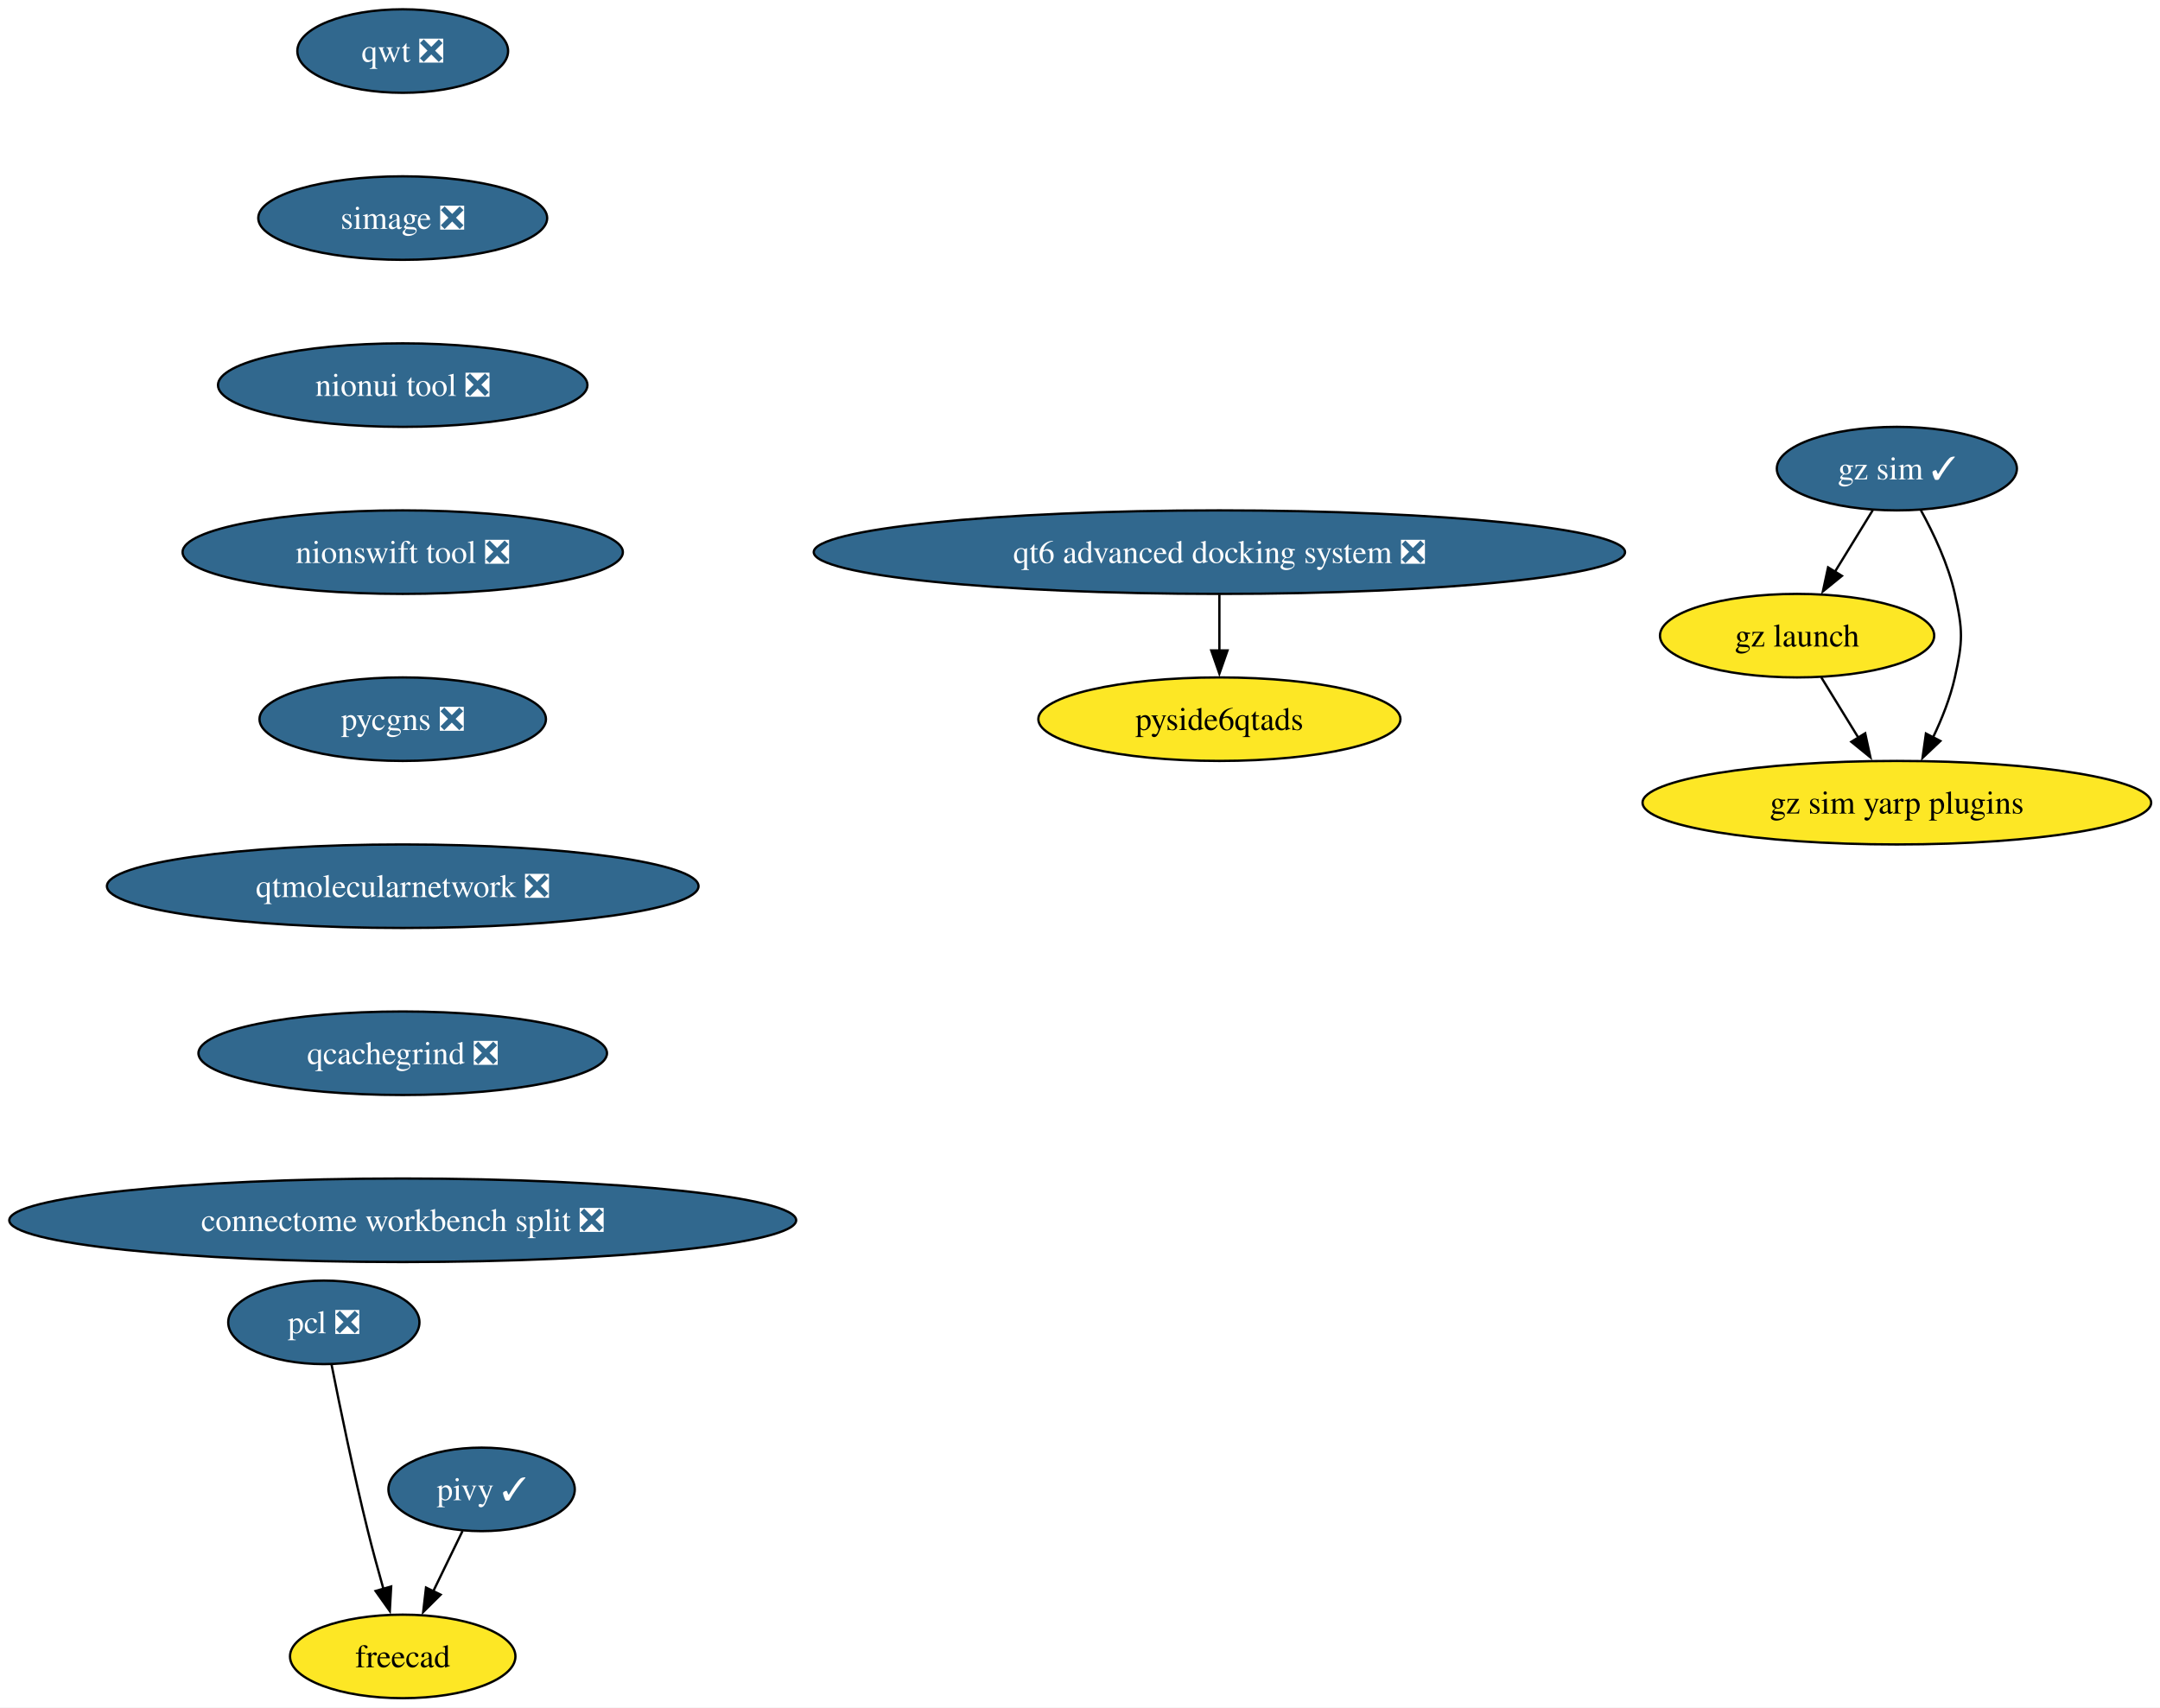
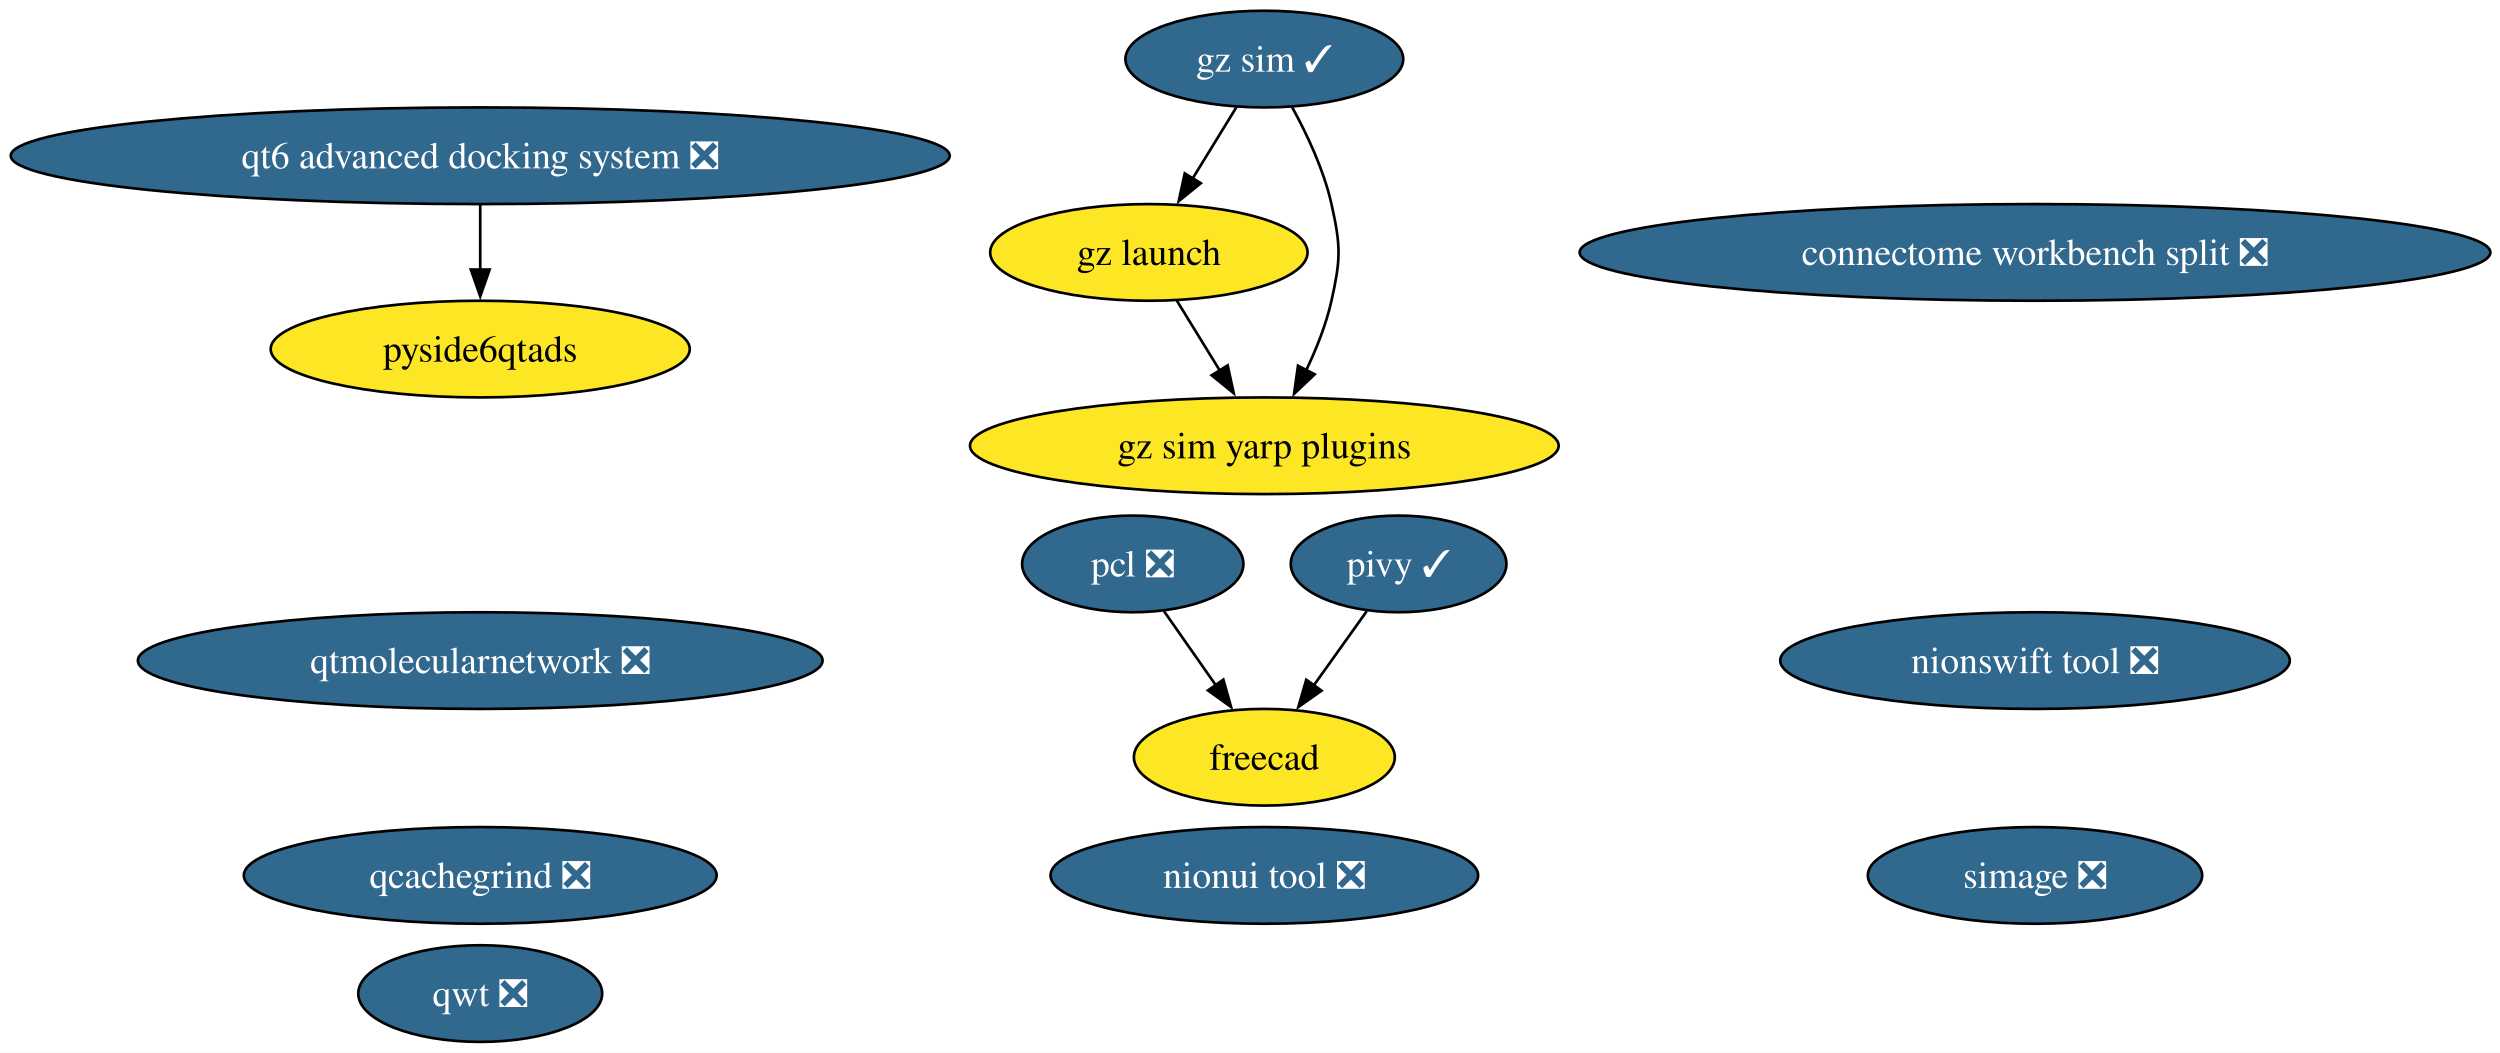
- <svg xmlns="http://www.w3.org/2000/svg" xmlns:xlink="http://www.w3.org/1999/xlink" width="931pt" height="736pt" viewBox="0.00 0.00 931.00 736.00">
-   <g id="graph0" class="graph" transform="scale(1 1) rotate(0) translate(4 732)">
-     <polygon fill="white" stroke="none" points="-4,4 -4,-732 927.19,-732 927.19,4 -4,4" />
+ <svg xmlns="http://www.w3.org/2000/svg" xmlns:xlink="http://www.w3.org/1999/xlink" width="931pt" height="392pt" viewBox="0.00 0.00 931.00 392.00">
+   <g id="graph0" class="graph" transform="scale(1 1) rotate(0) translate(4 388)">
+     <polygon fill="white" stroke="none" points="-4,4 -4,-388 927.43,-388 927.43,4 -4,4" />
    <g id="node1" class="node">
      <g id="a_node1">
        <a xlink:href="https://github.com/conda-forge/qwt-feedstock/pull/51" xlink:title="qwt ❎">
-           <ellipse fill="#31688e" stroke="black" cx="169.58" cy="-710" rx="45.42" ry="18" />
-           <text xml:space="preserve" text-anchor="middle" x="169.58" y="-705.33" font-family="Times,serif" font-size="14.00" fill="white">qwt ❎</text>
+           <ellipse fill="#31688e" stroke="black" cx="174.84" cy="-18" rx="45.42" ry="18" />
+           <text xml:space="preserve" text-anchor="middle" x="174.84" y="-13.32" font-family="Times,serif" font-size="14.00" fill="white">qwt ❎</text>
        </a>
      </g>
    </g>
    <g id="node2" class="node">
      <g id="a_node2">
        <a xlink:href="https://github.com/conda-forge/simage-feedstock/pull/16" xlink:title="simage ❎">
-           <ellipse fill="#31688e" stroke="black" cx="169.58" cy="-638" rx="62.26" ry="18" />
-           <text xml:space="preserve" text-anchor="middle" x="169.58" y="-633.33" font-family="Times,serif" font-size="14.00" fill="white">simage ❎</text>
+           <ellipse fill="#31688e" stroke="black" cx="753.84" cy="-62" rx="62.26" ry="18" />
+           <text xml:space="preserve" text-anchor="middle" x="753.84" y="-57.33" font-family="Times,serif" font-size="14.00" fill="white">simage ❎</text>
        </a>
      </g>
    </g>
    <g id="node3" class="node">
      <g id="a_node3">
+         <a xlink:href="https://github.com/conda-forge/pivy-feedstock/pull/57" xlink:title="pivy ✓">
+           <ellipse fill="#31688e" stroke="black" cx="516.84" cy="-178" rx="40.16" ry="18" />
+           <text xml:space="preserve" text-anchor="middle" x="516.84" y="-173.32" font-family="Times,serif" font-size="14.00" fill="white">pivy ✓</text>
+         </a>
+       </g>
+     </g>
+     <g id="node5" class="node">
+       <g id="a_node5">
+         <a xlink:href="https://github.com/conda-forge/freecad-feedstock" xlink:title="freecad">
+           <ellipse fill="#fde725" stroke="black" cx="466.84" cy="-106" rx="48.58" ry="18" />
+           <text xml:space="preserve" text-anchor="middle" x="466.84" y="-101.33" font-family="Times,serif" font-size="14.00">freecad</text>
+         </a>
+       </g>
+     </g>
+     <g id="edge1" class="edge">
+       <path fill="none" stroke="black" d="M504.99,-160.41C499.08,-152.13 491.79,-141.92 485.17,-132.66" />
+       <polygon fill="black" stroke="black" points="488.15,-130.8 479.49,-124.7 482.45,-134.87 488.15,-130.8" />
+     </g>
+     <g id="node4" class="node">
+       <g id="a_node4">
+         <a xlink:href="https://github.com/conda-forge/pcl-feedstock/pull/90" xlink:title="pcl ❎">
+           <ellipse fill="#31688e" stroke="black" cx="417.84" cy="-178" rx="41.21" ry="18" />
+           <text xml:space="preserve" text-anchor="middle" x="417.84" y="-173.32" font-family="Times,serif" font-size="14.00" fill="white">pcl ❎</text>
+         </a>
+       </g>
+     </g>
+     <g id="edge2" class="edge">
+       <path fill="none" stroke="black" d="M429.46,-160.41C435.25,-152.13 442.4,-141.92 448.88,-132.66" />
+       <polygon fill="black" stroke="black" points="451.58,-134.91 454.45,-124.71 445.84,-130.9 451.58,-134.91" />
+     </g>
+     <g id="node6" class="node">
+       <g id="a_node6">
        <a xlink:href="https://github.com/conda-forge/nionui-tool-feedstock/pull/60" xlink:title="nionui tool ❎">
-           <ellipse fill="#31688e" stroke="black" cx="169.58" cy="-566" rx="79.62" ry="18" />
-           <text xml:space="preserve" text-anchor="middle" x="169.58" y="-561.33" font-family="Times,serif" font-size="14.00" fill="white">nionui tool ❎</text>
+           <ellipse fill="#31688e" stroke="black" cx="466.84" cy="-62" rx="79.62" ry="18" />
+           <text xml:space="preserve" text-anchor="middle" x="466.84" y="-57.33" font-family="Times,serif" font-size="14.00" fill="white">nionui tool ❎</text>
        </a>
      </g>
    </g>
    <g id="node7" class="node">
      <g id="a_node7">
        <a xlink:href="https://github.com/conda-forge/nionswift-tool-feedstock/pull/36" xlink:title="nionswift tool ❎">
-           <ellipse fill="#31688e" stroke="black" cx="169.58" cy="-494" rx="94.88" ry="18" />
-           <text xml:space="preserve" text-anchor="middle" x="169.58" y="-489.32" font-family="Times,serif" font-size="14.00" fill="white">nionswift tool ❎</text>
+           <ellipse fill="#31688e" stroke="black" cx="753.84" cy="-142" rx="94.88" ry="18" />
+           <text xml:space="preserve" text-anchor="middle" x="753.84" y="-137.32" font-family="Times,serif" font-size="14.00" fill="white">nionswift tool ❎</text>
        </a>
      </g>
    </g>
-     <g id="node4" class="node">
-       <g id="a_node4">
-         <a xlink:href="https://github.com/conda-forge/pivy-feedstock/pull/57" xlink:title="pivy ✓">
-           <ellipse fill="#31688e" stroke="black" cx="203.58" cy="-90" rx="40.16" ry="18" />
-           <text xml:space="preserve" text-anchor="middle" x="203.58" y="-85.33" font-family="Times,serif" font-size="14.00" fill="white">pivy ✓</text>
-         </a>
-       </g>
-     </g>
-     <g id="node5" class="node">
-       <g id="a_node5">
-         <a xlink:href="https://github.com/conda-forge/freecad-feedstock" xlink:title="freecad">
-           <ellipse fill="#fde725" stroke="black" cx="169.58" cy="-18" rx="48.58" ry="18" />
-           <text xml:space="preserve" text-anchor="middle" x="169.58" y="-13.32" font-family="Times,serif" font-size="14.00">freecad</text>
-         </a>
-       </g>
-     </g>
-     <g id="edge3" class="edge">
-       <path fill="none" stroke="black" d="M195.35,-72.05C191.55,-64.23 186.95,-54.75 182.69,-45.98" />
-       <polygon fill="black" stroke="black" points="185.92,-44.62 178.4,-37.15 179.62,-47.67 185.92,-44.62" />
-     </g>
-     <g id="node6" class="node">
-       <g id="a_node6">
-         <a xlink:href="https://github.com/conda-forge/pcl-feedstock/pull/90" xlink:title="pcl ❎">
-           <ellipse fill="#31688e" stroke="black" cx="135.58" cy="-162" rx="41.21" ry="18" />
-           <text xml:space="preserve" text-anchor="middle" x="135.58" y="-157.32" font-family="Times,serif" font-size="14.00" fill="white">pcl ❎</text>
-         </a>
-       </g>
-     </g>
-     <g id="edge4" class="edge">
-       <path fill="none" stroke="black" d="M138.89,-143.86C142.45,-125.88 148.42,-96.84 154.58,-72 156.59,-63.89 158.98,-55.15 161.25,-47.14" />
-       <polygon fill="black" stroke="black" points="164.6,-48.14 164.01,-37.56 157.88,-46.2 164.6,-48.14" />
-     </g>
    <g id="node8" class="node">
      <g id="a_node8">
-         <a xlink:href="https://github.com/conda-forge/pycgns-feedstock/pull/51" xlink:title="pycgns ❎">
-           <ellipse fill="#31688e" stroke="black" cx="169.58" cy="-422" rx="61.73" ry="18" />
-           <text xml:space="preserve" text-anchor="middle" x="169.58" y="-417.32" font-family="Times,serif" font-size="14.00" fill="white">pycgns ❎</text>
+         <a xlink:href="https://github.com/conda-forge/qtmolecularnetwork-feedstock/pull/28" xlink:title="qtmolecularnetwork ❎">
+           <ellipse fill="#31688e" stroke="black" cx="174.84" cy="-142" rx="127.49" ry="18" />
+           <text xml:space="preserve" text-anchor="middle" x="174.84" y="-137.32" font-family="Times,serif" font-size="14.00" fill="white">qtmolecularnetwork ❎</text>
        </a>
      </g>
    </g>
    <g id="node9" class="node">
      <g id="a_node9">
-         <a xlink:href="https://github.com/conda-forge/qtmolecularnetwork-feedstock/pull/28" xlink:title="qtmolecularnetwork ❎">
-           <ellipse fill="#31688e" stroke="black" cx="169.58" cy="-350" rx="127.49" ry="18" />
-           <text xml:space="preserve" text-anchor="middle" x="169.58" y="-345.32" font-family="Times,serif" font-size="14.00" fill="white">qtmolecularnetwork ❎</text>
+         <a xlink:href="https://github.com/conda-forge/gz-sim-feedstock/pull/121" xlink:title="gz sim ✓">
+           <ellipse fill="#31688e" stroke="black" cx="466.84" cy="-366" rx="51.73" ry="18" />
+           <text xml:space="preserve" text-anchor="middle" x="466.84" y="-361.32" font-family="Times,serif" font-size="14.00" fill="white">gz sim ✓</text>
        </a>
      </g>
    </g>
    <g id="node10" class="node">
      <g id="a_node10">
-         <a xlink:href="https://github.com/conda-forge/qcachegrind-feedstock/pull/5" xlink:title="qcachegrind ❎">
-           <ellipse fill="#31688e" stroke="black" cx="169.58" cy="-278" rx="88.04" ry="18" />
-           <text xml:space="preserve" text-anchor="middle" x="169.58" y="-273.32" font-family="Times,serif" font-size="14.00" fill="white">qcachegrind ❎</text>
+         <a xlink:href="https://github.com/conda-forge/gz-launch-feedstock" xlink:title="gz launch">
+           <ellipse fill="#fde725" stroke="black" cx="423.84" cy="-294" rx="59.1" ry="18" />
+           <text xml:space="preserve" text-anchor="middle" x="423.84" y="-289.32" font-family="Times,serif" font-size="14.00">gz launch</text>
        </a>
      </g>
    </g>
-     <g id="node16" class="node">
-       <g id="a_node16">
-         <a xlink:href="https://github.com/conda-forge/connectome-workbench-split-feedstock/pull/14" xlink:title="connectome workbench split ❎">
-           <ellipse fill="#31688e" stroke="black" cx="169.58" cy="-206" rx="169.58" ry="18" />
-           <text xml:space="preserve" text-anchor="middle" x="169.58" y="-201.32" font-family="Times,serif" font-size="14.00" fill="white">connectome workbench split ❎</text>
+     <g id="edge3" class="edge">
+       <path fill="none" stroke="black" d="M456.43,-348.05C451.52,-340.06 445.55,-330.33 440.06,-321.4" />
+       <polygon fill="black" stroke="black" points="443.17,-319.77 434.95,-313.08 437.2,-323.43 443.17,-319.77" />
+     </g>
+     <g id="node14" class="node">
+       <g id="a_node14">
+         <a xlink:href="https://github.com/conda-forge/gz-sim-yarp-plugins-feedstock" xlink:title="gz sim yarp plugins">
+           <ellipse fill="#fde725" stroke="black" cx="466.84" cy="-222" rx="109.61" ry="18" />
+           <text xml:space="preserve" text-anchor="middle" x="466.84" y="-217.32" font-family="Times,serif" font-size="14.00">gz sim yarp plugins</text>
        </a>
      </g>
    </g>
+     <g id="edge4" class="edge">
+       <path fill="none" stroke="black" d="M477.21,-348.03C482.75,-337.96 489,-324.71 491.84,-312 495.34,-296.39 495.34,-291.61 491.84,-276 489.86,-267.16 486.24,-258.07 482.35,-249.96" />
+       <polygon fill="black" stroke="black" points="485.59,-248.6 477.9,-241.32 479.37,-251.81 485.59,-248.6" />
+     </g>
+     <g id="edge5" class="edge">
+       <path fill="none" stroke="black" d="M434.25,-276.05C439.04,-268.26 444.84,-258.82 450.21,-250.08" />
+       <polygon fill="black" stroke="black" points="453.19,-251.92 455.44,-241.56 447.22,-248.25 453.19,-251.92" />
+     </g>
    <g id="node11" class="node">
      <g id="a_node11">
-         <a xlink:href="https://github.com/conda-forge/gz-sim-feedstock/pull/121" xlink:title="gz sim ✓">
-           <ellipse fill="#31688e" stroke="black" cx="813.58" cy="-530" rx="51.74" ry="18" />
-           <text xml:space="preserve" text-anchor="middle" x="813.58" y="-525.33" font-family="Times,serif" font-size="14.00" fill="white">gz sim ✓</text>
+         <a xlink:href="https://github.com/conda-forge/qt6-advanced-docking-system-feedstock/pull/23" xlink:title="qt6 advanced docking system ❎">
+           <ellipse fill="#31688e" stroke="black" cx="174.84" cy="-330" rx="174.84" ry="18" />
+           <text xml:space="preserve" text-anchor="middle" x="174.84" y="-325.32" font-family="Times,serif" font-size="14.00" fill="white">qt6 advanced docking system ❎</text>
        </a>
      </g>
    </g>
    <g id="node12" class="node">
      <g id="a_node12">
-         <a xlink:href="https://github.com/conda-forge/gz-launch-feedstock" xlink:title="gz launch">
-           <ellipse fill="#fde725" stroke="black" cx="770.58" cy="-458" rx="59.1" ry="18" />
-           <text xml:space="preserve" text-anchor="middle" x="770.58" y="-453.32" font-family="Times,serif" font-size="14.00">gz launch</text>
+         <a xlink:href="https://github.com/conda-forge/pyside6qtads-feedstock" xlink:title="pyside6qtads">
+           <ellipse fill="#fde725" stroke="black" cx="174.84" cy="-258" rx="78.04" ry="18" />
+           <text xml:space="preserve" text-anchor="middle" x="174.84" y="-253.32" font-family="Times,serif" font-size="14.00">pyside6qtads</text>
        </a>
      </g>
    </g>
-     <g id="edge9" class="edge">
-       <path fill="none" stroke="black" d="M803.17,-512.05C798.26,-504.06 792.29,-494.33 786.8,-485.4" />
-       <polygon fill="black" stroke="black" points="789.9,-483.77 781.69,-477.08 783.94,-487.43 789.9,-483.77" />
+     <g id="edge6" class="edge">
+       <path fill="none" stroke="black" d="M174.84,-311.7C174.84,-304.41 174.84,-295.73 174.84,-287.54" />
+       <polygon fill="black" stroke="black" points="178.34,-287.62 174.84,-277.62 171.34,-287.62 178.34,-287.62" />
    </g>
    <g id="node13" class="node">
      <g id="a_node13">
-         <a xlink:href="https://github.com/conda-forge/gz-sim-yarp-plugins-feedstock" xlink:title="gz sim yarp plugins">
-           <ellipse fill="#fde725" stroke="black" cx="813.58" cy="-386" rx="109.61" ry="18" />
-           <text xml:space="preserve" text-anchor="middle" x="813.58" y="-381.32" font-family="Times,serif" font-size="14.00">gz sim yarp plugins</text>
-         </a>
-       </g>
-     </g>
-     <g id="edge10" class="edge">
-       <path fill="none" stroke="black" d="M823.95,-512.03C829.49,-501.96 835.74,-488.71 838.58,-476 842.08,-460.39 842.08,-455.61 838.58,-440 836.6,-431.16 832.98,-422.07 829.09,-413.96" />
-       <polygon fill="black" stroke="black" points="832.33,-412.6 824.64,-405.32 826.11,-415.81 832.33,-412.6" />
-     </g>
-     <g id="edge11" class="edge">
-       <path fill="none" stroke="black" d="M780.99,-440.05C785.78,-432.26 791.58,-422.82 796.95,-414.08" />
-       <polygon fill="black" stroke="black" points="799.93,-415.92 802.18,-405.56 793.96,-412.25 799.93,-415.92" />
-     </g>
-     <g id="node14" class="node">
-       <g id="a_node14">
-         <a xlink:href="https://github.com/conda-forge/qt6-advanced-docking-system-feedstock/pull/23" xlink:title="qt6 advanced docking system ❎">
-           <ellipse fill="#31688e" stroke="black" cx="521.58" cy="-494" rx="174.84" ry="18" />
-           <text xml:space="preserve" text-anchor="middle" x="521.58" y="-489.32" font-family="Times,serif" font-size="14.00" fill="white">qt6 advanced docking system ❎</text>
+         <a xlink:href="https://github.com/conda-forge/qcachegrind-feedstock/pull/5" xlink:title="qcachegrind ❎">
+           <ellipse fill="#31688e" stroke="black" cx="174.84" cy="-62" rx="88.04" ry="18" />
+           <text xml:space="preserve" text-anchor="middle" x="174.84" y="-57.33" font-family="Times,serif" font-size="14.00" fill="white">qcachegrind ❎</text>
        </a>
      </g>
    </g>
    <g id="node15" class="node">
      <g id="a_node15">
-         <a xlink:href="https://github.com/conda-forge/pyside6qtads-feedstock" xlink:title="pyside6qtads">
-           <ellipse fill="#fde725" stroke="black" cx="521.58" cy="-422" rx="78.04" ry="18" />
-           <text xml:space="preserve" text-anchor="middle" x="521.58" y="-417.32" font-family="Times,serif" font-size="14.00">pyside6qtads</text>
+         <a xlink:href="https://github.com/conda-forge/connectome-workbench-split-feedstock/pull/14" xlink:title="connectome workbench split ❎">
+           <ellipse fill="#31688e" stroke="black" cx="753.84" cy="-294" rx="169.58" ry="18" />
+           <text xml:space="preserve" text-anchor="middle" x="753.84" y="-289.32" font-family="Times,serif" font-size="14.00" fill="white">connectome workbench split ❎</text>
        </a>
      </g>
    </g>
-     <g id="edge12" class="edge">
-       <path fill="none" stroke="black" d="M521.58,-475.7C521.58,-468.41 521.58,-459.73 521.58,-451.54" />
-       <polygon fill="black" stroke="black" points="525.08,-451.62 521.58,-441.62 518.08,-451.62 525.08,-451.62" />
-     </g>
  </g>
</svg>
